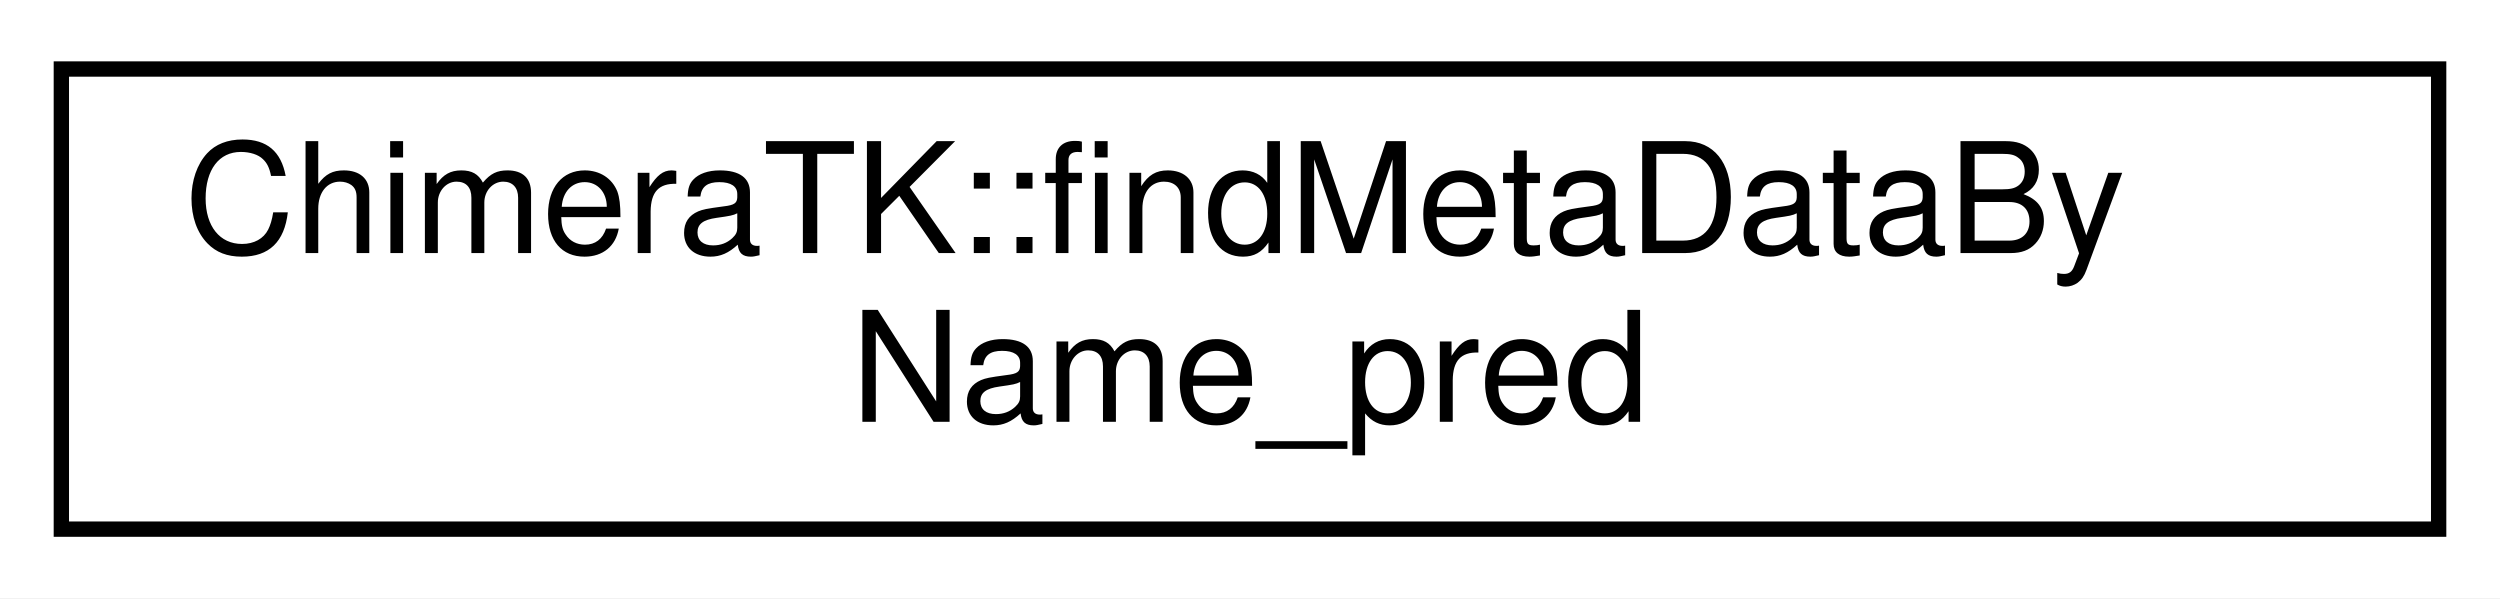
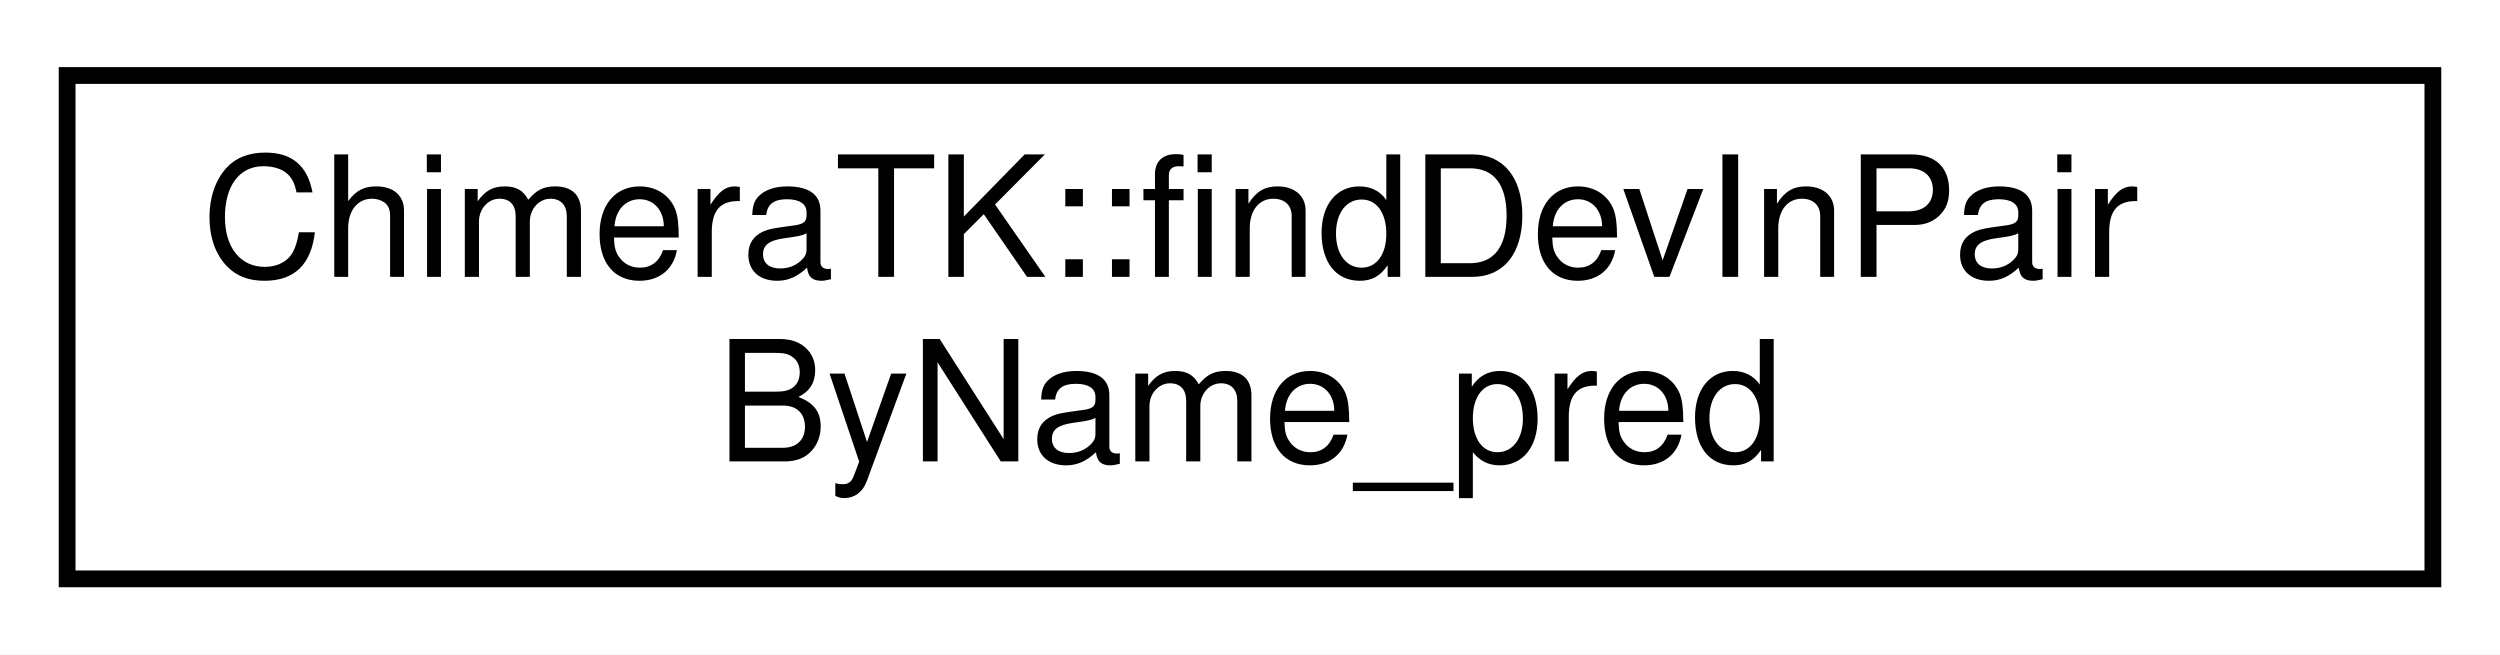
- <svg xmlns="http://www.w3.org/2000/svg" xmlns:xlink="http://www.w3.org/1999/xlink" width="163pt" height="39pt" viewBox="0.00 0.00 163.00 39.00">
+ <svg xmlns="http://www.w3.org/2000/svg" xmlns:xlink="http://www.w3.org/1999/xlink" width="149pt" height="39pt" viewBox="0.00 0.00 149.00 39.00">
  <g id="graph0" class="graph" transform="scale(1 1) rotate(0) translate(4 35)">
-     <polygon fill="#ffffff" stroke="transparent" points="-4,4 -4,-35 159,-35 159,4 -4,4" />
+     <polygon fill="#ffffff" stroke="transparent" points="-4,4 -4,-35 145,-35 145,4 -4,4" />
    <g id="node1" class="node">
      <g id="a_node1">
-         <a xlink:href="class_chimera_t_k_1_1find_meta_data_by_name__pred.html" target="_top" xlink:title="Provides predicate to search metadata by name. ">
-           <polygon fill="#ffffff" stroke="#000000" points="0,-.5 0,-30.5 155,-30.5 155,-.5 0,-.5" />
-           <text text-anchor="start" x="8" y="-18.5" font-family="Helvetica,sans-Serif" font-size="10.00" fill="#000000">ChimeraTK::findMetaDataBy</text>
-           <text text-anchor="middle" x="77.5" y="-7.5" font-family="Helvetica,sans-Serif" font-size="10.00" fill="#000000">Name_pred</text>
+         <a xlink:href="class_chimera_t_k_1_1find_dev_in_pair_by_name__pred.html" target="_top" xlink:title="Provides predicate to search device in pair by name. ">
+           <polygon fill="#ffffff" stroke="#000000" points="0,-.5 0,-30.5 141,-30.5 141,-.5 0,-.5" />
+           <text text-anchor="start" x="8" y="-18.5" font-family="Helvetica,sans-Serif" font-size="10.00" fill="#000000">ChimeraTK::findDevInPair</text>
+           <text text-anchor="middle" x="70.5" y="-7.5" font-family="Helvetica,sans-Serif" font-size="10.00" fill="#000000">ByName_pred</text>
        </a>
      </g>
    </g>
  </g>
</svg>
